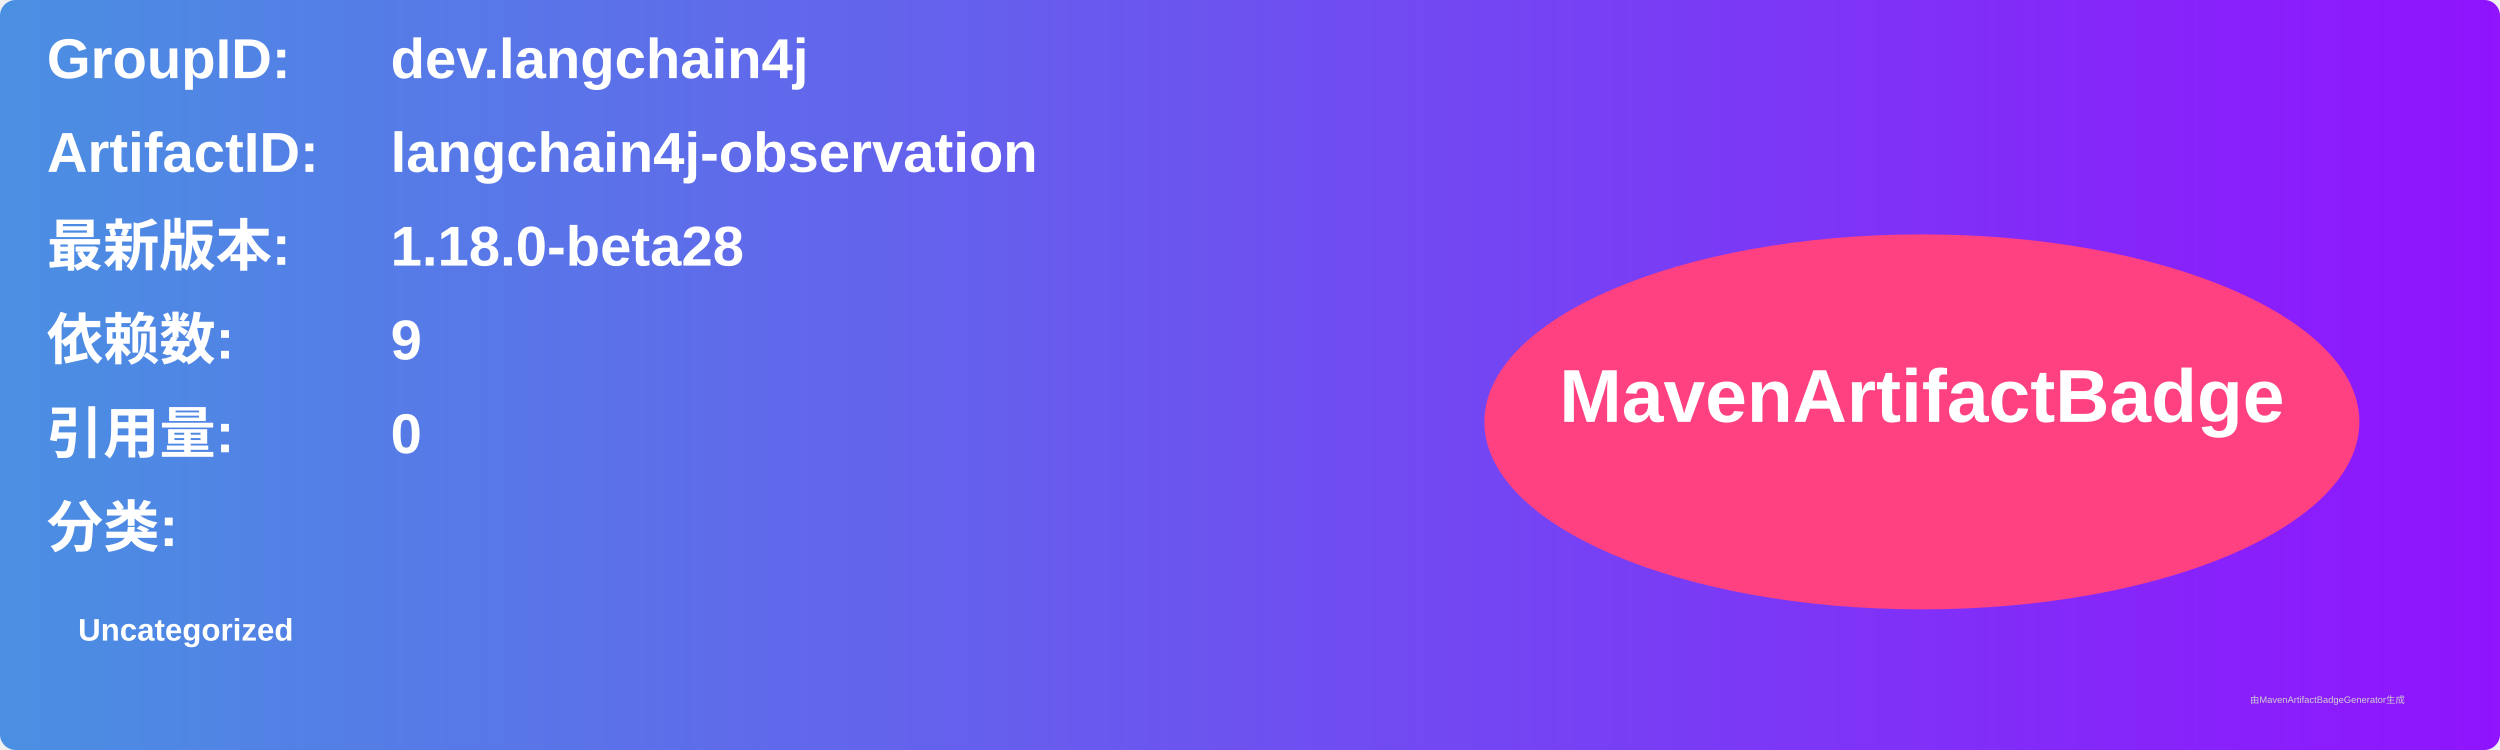
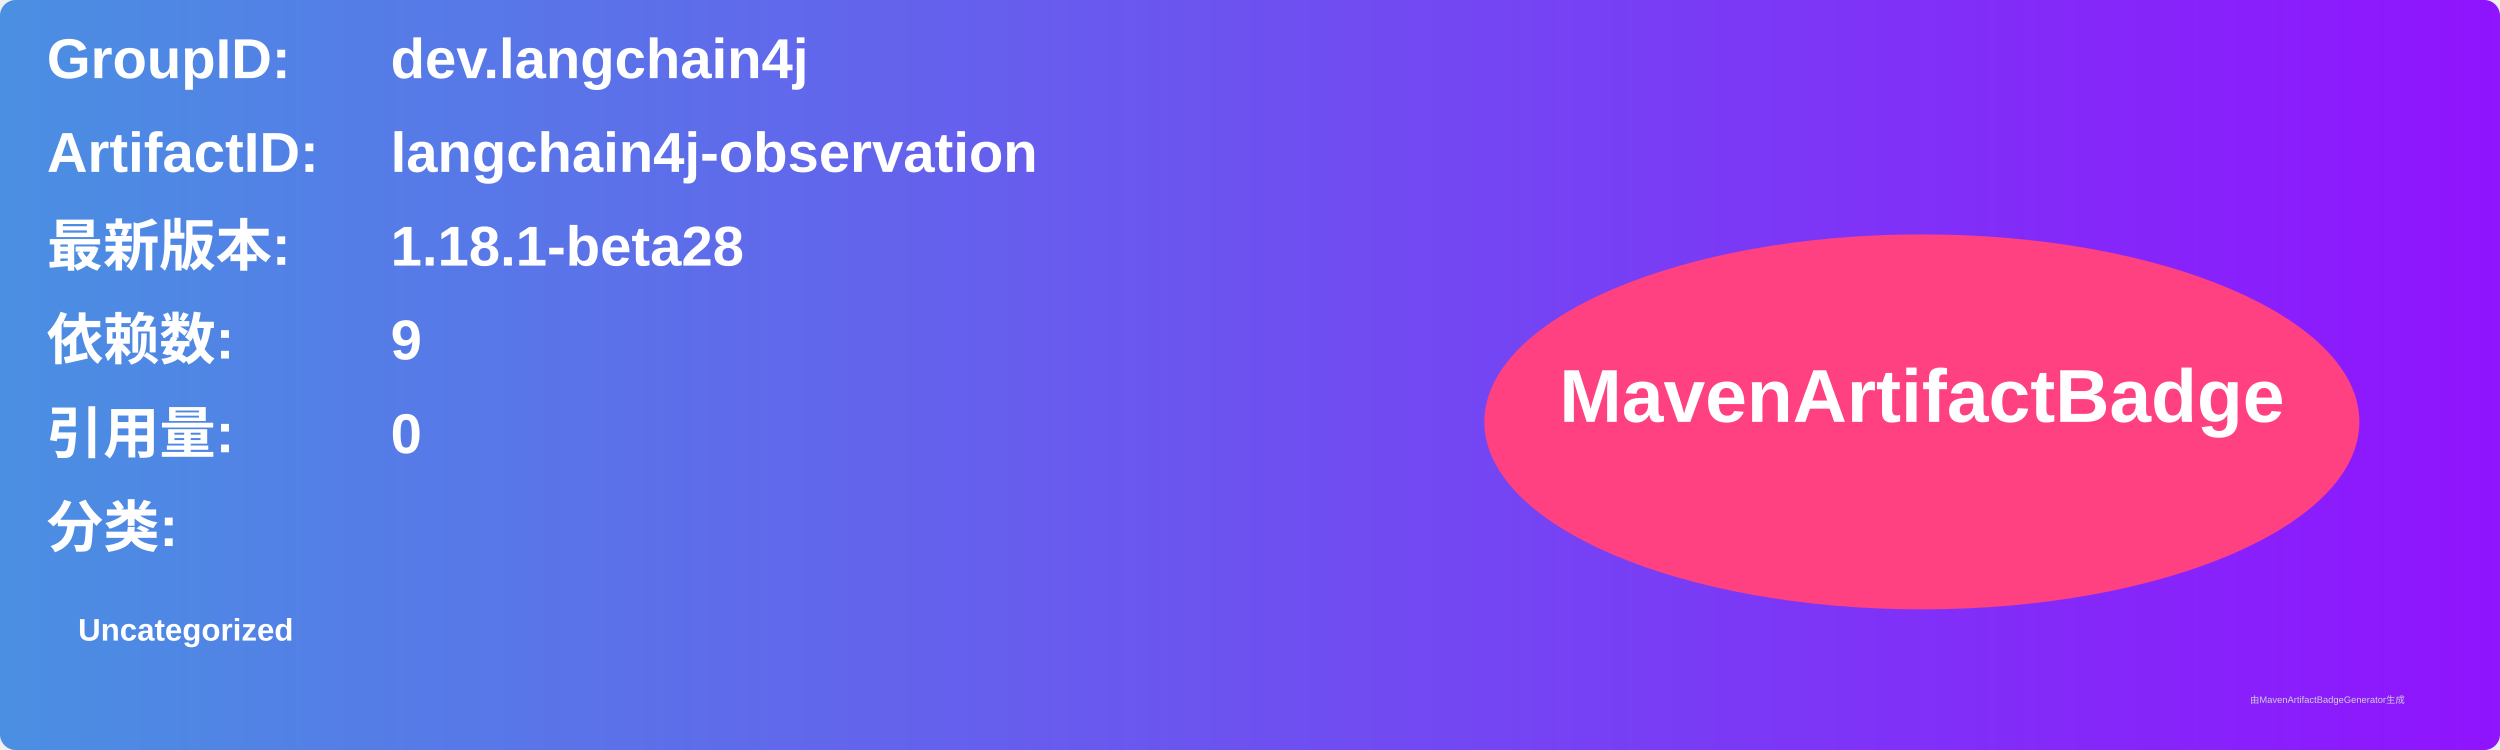
<svg xmlns="http://www.w3.org/2000/svg" width="800" height="240" viewBox="0 0 800 240">
  <linearGradient id="grad" x1="0%" y1="0%" x2="100%" y2="0%">
    <stop offset="0%" stop-color="#4a90e2" />
    <stop offset="100%" stop-color="#9013fe" />
  </linearGradient>
  <rect width="100%" height="100%" rx="5" ry="5" fill="url(#grad)" />
  <g transform="translate(15, 15)">
    <text x="0" y="10" font-family="Arial" font-size="18" fill="white" font-weight="bold" width="260">GroupID:</text>
    <text x="110" y="10" font-family="Arial" font-size="18" fill="white" font-weight="bold" width="460">dev.langchain4j</text>
    <text x="0" y="40" font-family="Arial" font-size="18" fill="white" font-weight="bold" width="260">ArtifactID:</text>
    <text x="110" y="40" font-family="Arial" font-size="18" fill="white" font-weight="bold" width="460">langchain4j-observation</text>
    <text x="0" y="70" font-family="Arial" font-size="18" fill="white" font-weight="bold">最新版本:</text>
    <text x="110" y="70" font-family="Arial" font-size="18" fill="white" font-weight="bold">
-       <tspan font-weight="bold">1.18.0-beta28</tspan>
+       <tspan font-weight="bold">1.18.1-beta28</tspan>
    </text>
    <text x="0" y="100" font-family="Arial" font-size="18" fill="white" font-weight="bold">依赖数: </text>
    <text x="110" y="100" font-family="Arial" font-size="18" fill="white">
      <tspan font-weight="bold">9</tspan>
    </text>
    <text x="0" y="130" font-family="Arial" font-size="18" fill="white" font-weight="bold">引用量: </text>
    <text x="110" y="130" font-family="Arial" font-size="18" fill="white">
      <tspan font-weight="bold">0</tspan>
    </text>
    <text x="0" y="160" font-family="Arial" font-size="18" fill="white" font-weight="bold">分类:</text>
    <text x="10" y="190" font-family="Arial" font-size="10" fill="white">
      <tspan font-weight="bold">Uncategorized</tspan>
    </text>
    <ellipse cx="600" cy="120" rx="140" ry="60" fill="#ff4081" />
    <text x="600" y="120" text-anchor="middle" font-family="Arial" font-size="24" fill="white" font-weight="bold">MavenArtifactBadge</text>
  </g>
  <text x="720" y="225" font-family="Arial" font-size="3" fill="#d0d0d0">由MavenArtifactBadgeGenerator生成</text>
</svg>
